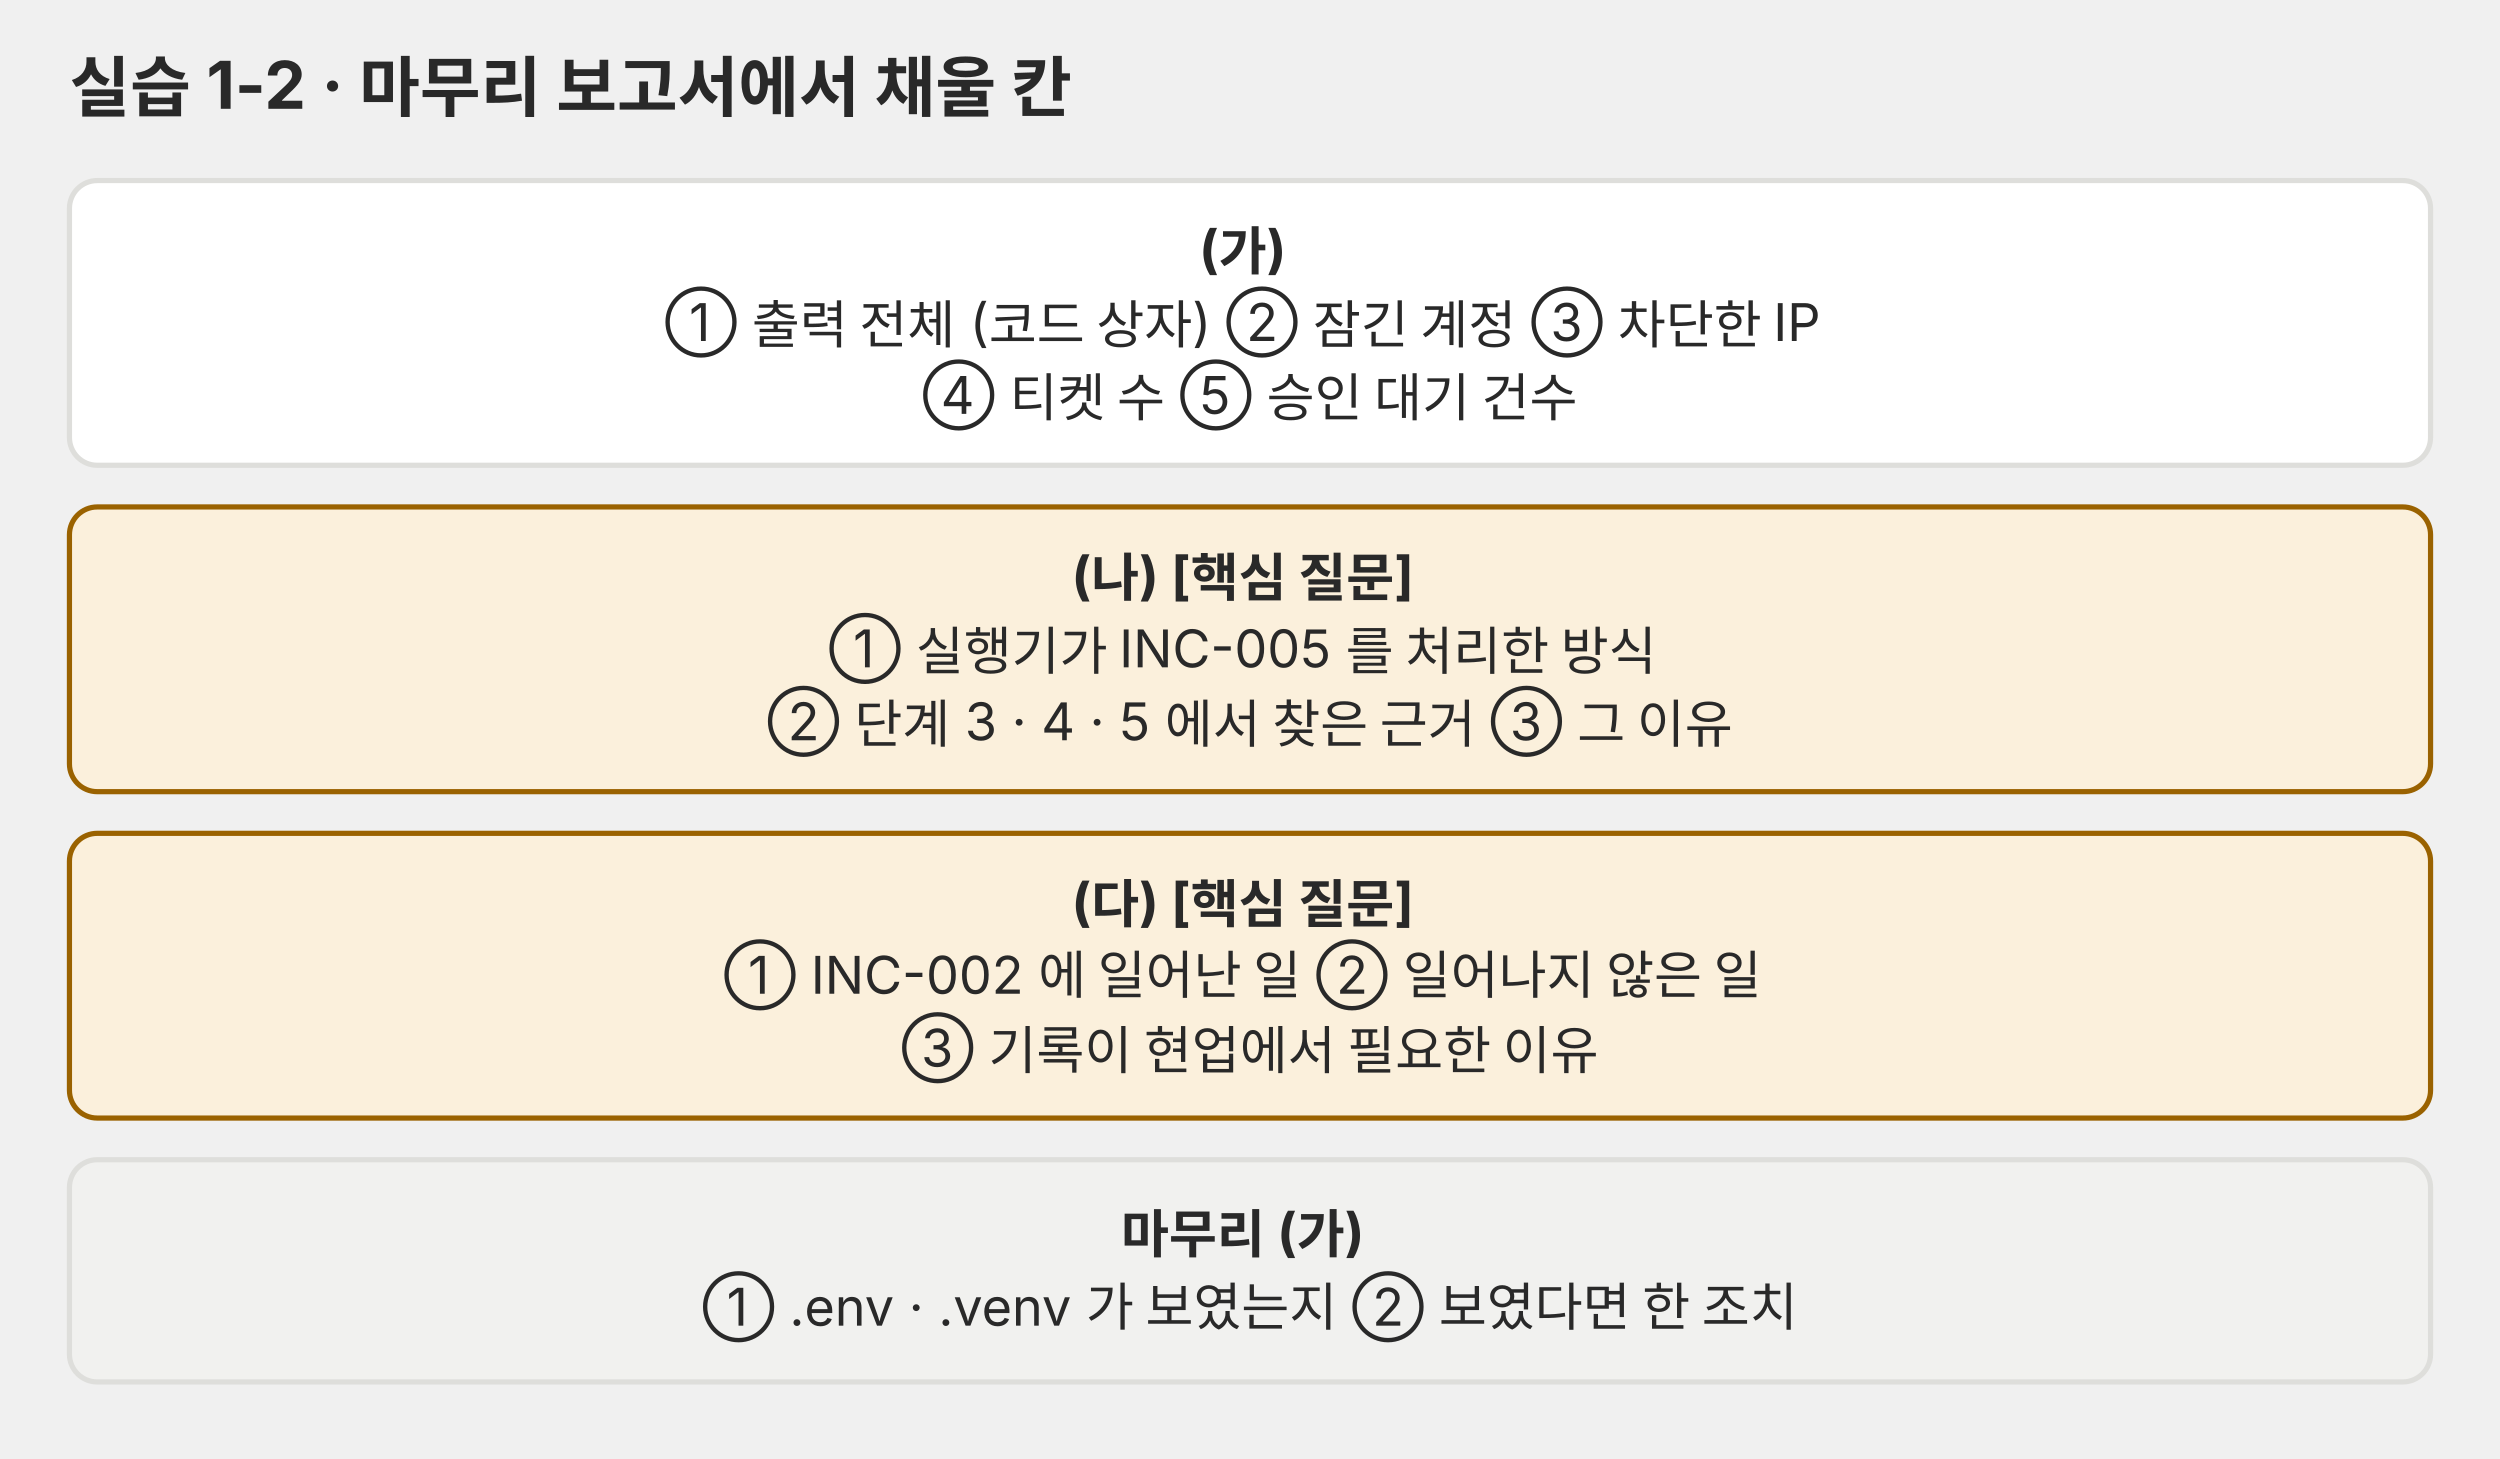
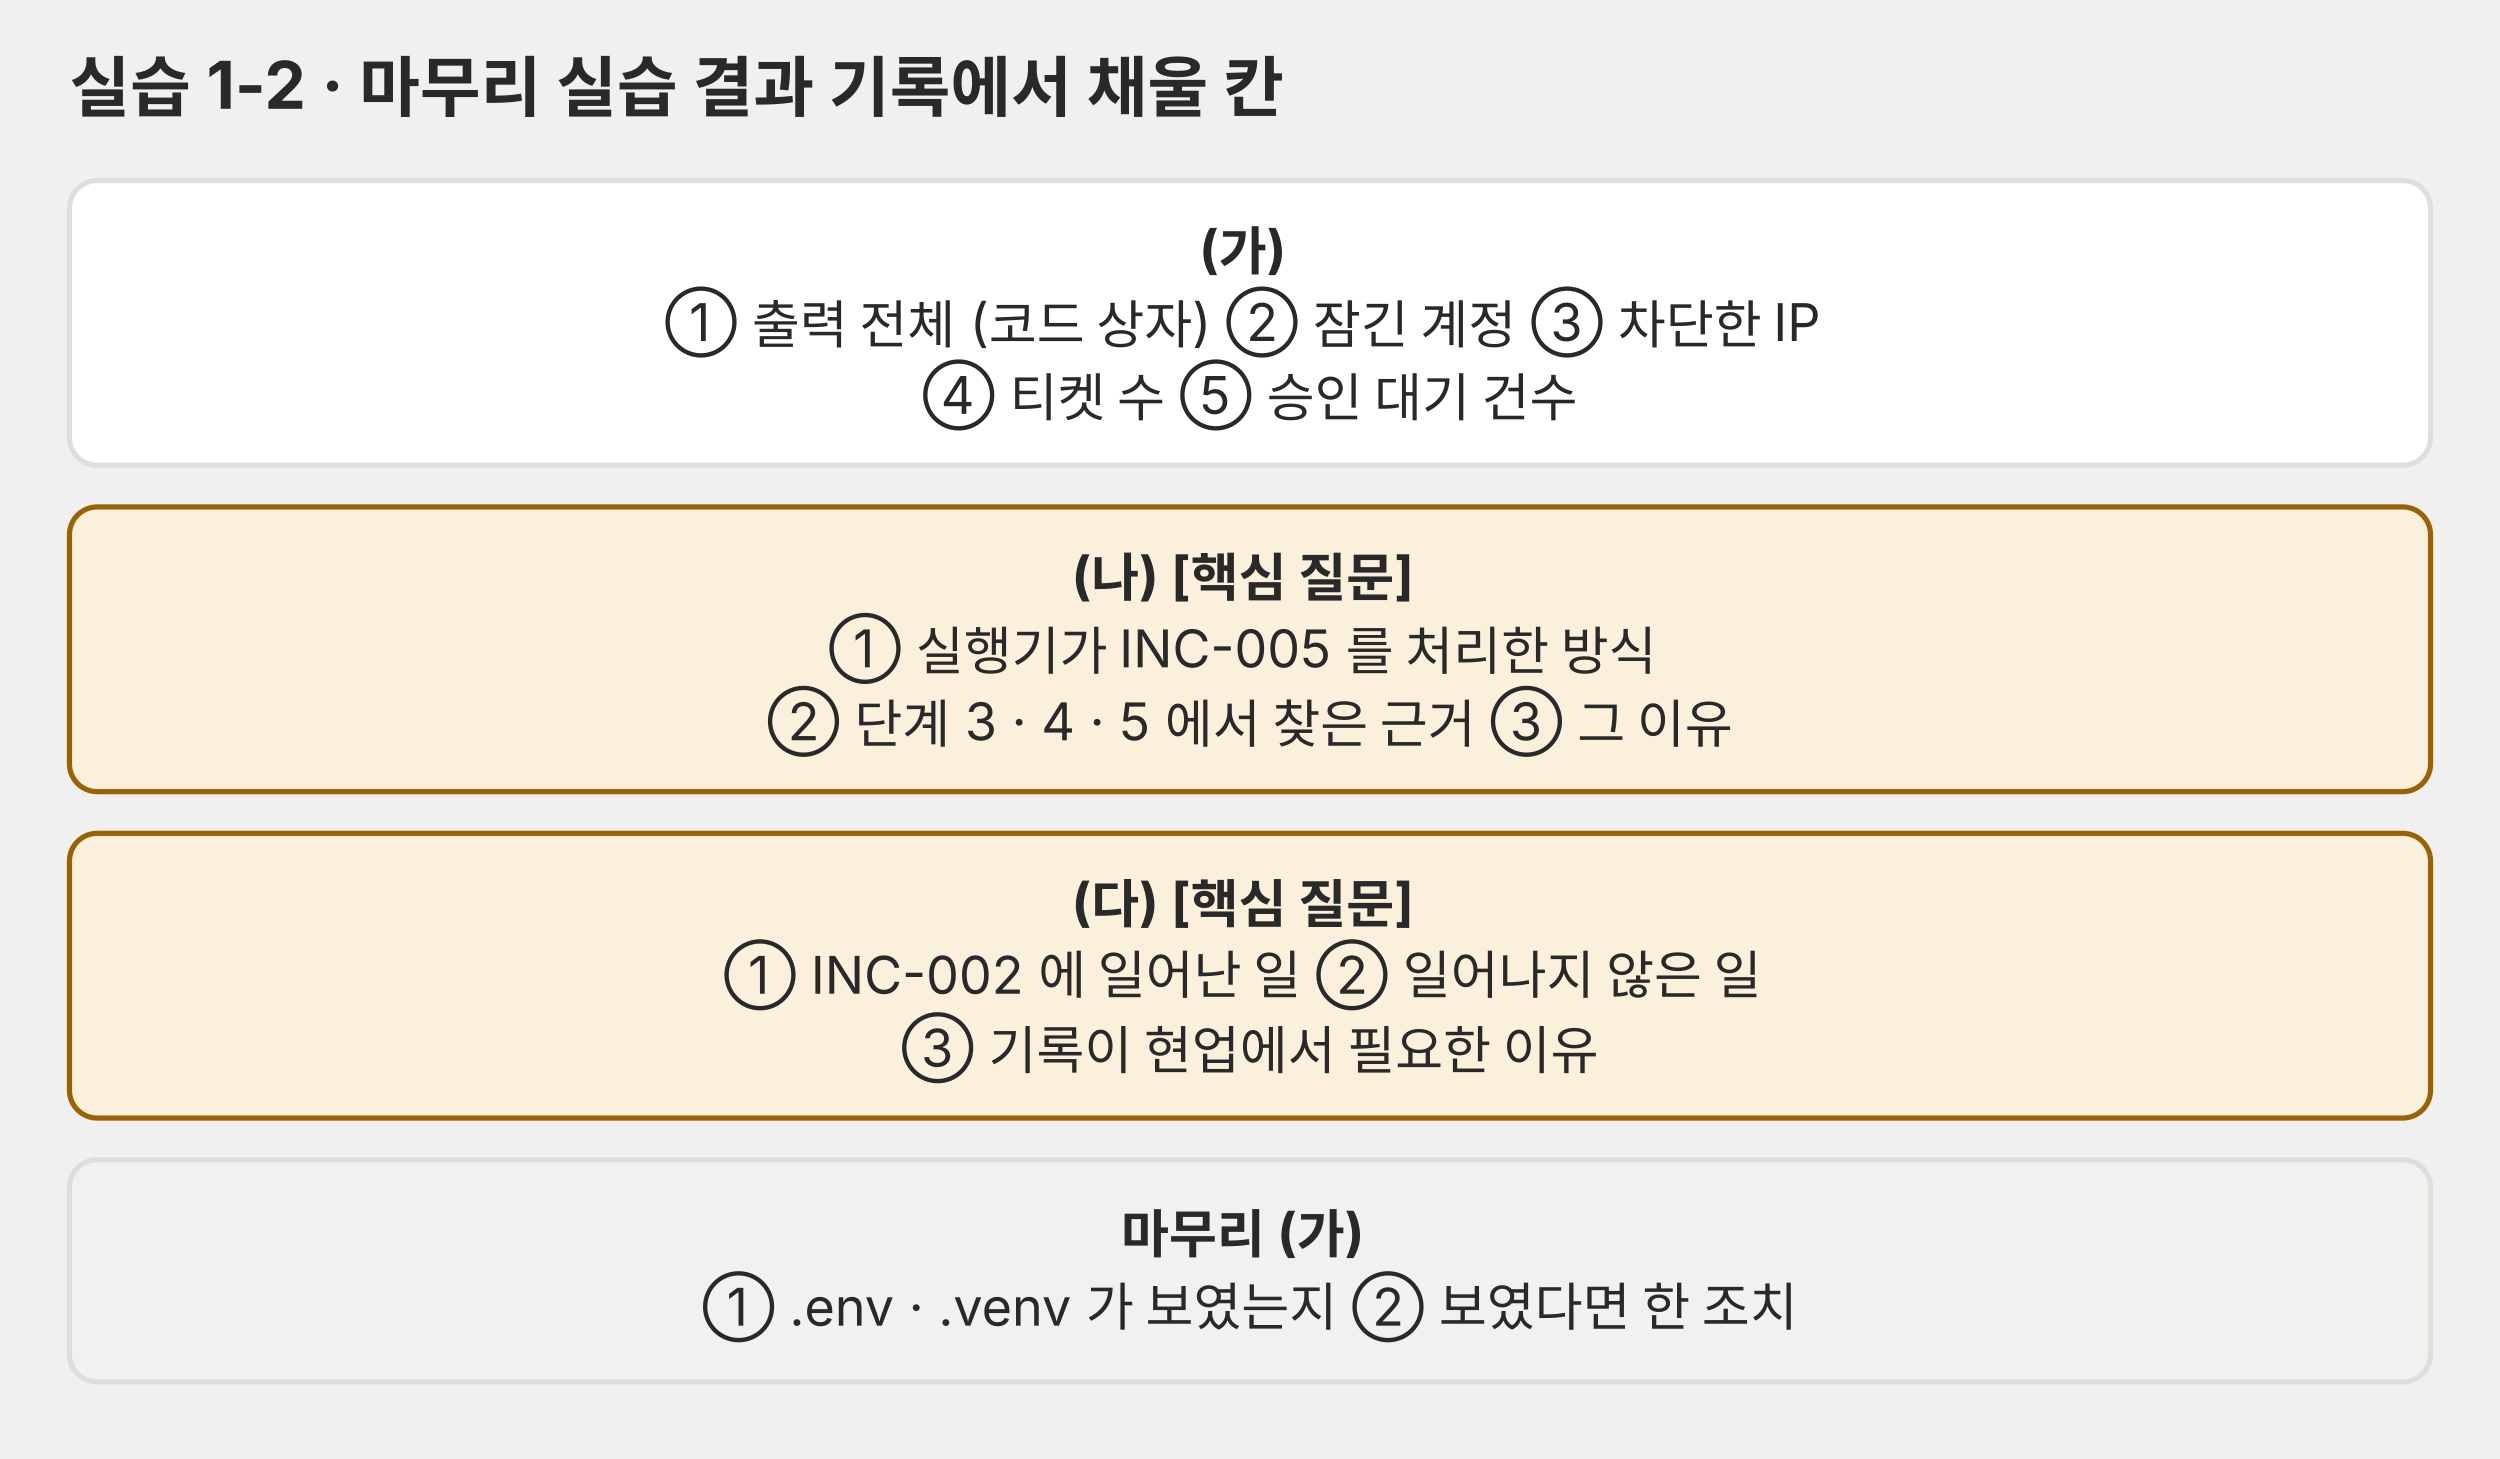
<svg xmlns="http://www.w3.org/2000/svg" viewBox="0 0 720 420" role="img" font-family="Pretendard, 'Noto Sans KR', -apple-system, 'Segoe UI', sans-serif">
  <defs>
    <marker id="a-p03" viewBox="0 0 10 10" refX="9" refY="5" markerWidth="7" markerHeight="7" orient="auto-start-reverse">
      <path d="M0,0 L10,5 L0,10 z" fill="#666660" />
    </marker>
  </defs>
-   <text x="20" y="32" font-size="19" fill="#292929" font-weight="700">실습 1-2 · 마무리 보고서에서 채울 칸</text>
+   <text x="20" y="32" font-size="19" fill="#292929" font-weight="700">실습 1-2 · 마무리 실습 결과 기록에서 채울 칸</text>
  <rect x="20" y="52" width="680" height="82" rx="8" fill="#ffffff" stroke="#dededb" stroke-width="1.5" />
  <text y="77.2" font-size="15" fill="#292929" text-anchor="middle">
    <tspan x="360.0" dy="0.0" font-weight="700">(가)</tspan>
    <tspan x="360.0" dy="21.0">① 출력 전체 (코드 상자)  ② 잠긴 계정  ③ 차단한 IP</tspan>
    <tspan x="360.0" dy="21.0">④ 티켓 수  ⑤ 승인 대기 건수</tspan>
  </text>
  <rect x="20" y="146" width="680" height="82" rx="8" fill="#fbf0dc" stroke="#9a6200" stroke-width="1.5" />
  <text y="171.2" font-size="15" fill="#292929" text-anchor="middle">
    <tspan x="360.0" dy="0.0" font-weight="700">(나) [핵심 질문]</tspan>
    <tspan x="360.0" dy="21.0">① 실행기가 INC-005 를 처리한 방식</tspan>
    <tspan x="360.0" dy="21.0">② 단계 3 · 4 · 5 에서 찾은 근거  ③ 그 이유</tspan>
  </text>
  <rect x="20" y="240" width="680" height="82" rx="8" fill="#fbf0dc" stroke="#9a6200" stroke-width="1.5" />
  <text y="265.2" font-size="15" fill="#292929" text-anchor="middle">
    <tspan x="360.0" dy="0.0" font-weight="700">(다) [핵심 질문]</tspan>
    <tspan x="360.0" dy="21.0">① INC-002 에 일어난 일  ② 일어나지 않은 일</tspan>
    <tspan x="360.0" dy="21.0">③ 기록이 현업에서 필요한 이유</tspan>
  </text>
  <rect x="20" y="334" width="680" height="64" rx="8" fill="#f1f1ef" stroke="#dededb" stroke-width="1.5" />
  <text y="360.8" font-size="15" fill="#292929" text-anchor="middle">
    <tspan x="360.0" dy="0.0" font-weight="700">마무리 (가)</tspan>
    <tspan x="360.0" dy="21.0">① .env · .venv 가 보였는지  ② 보였다면 한 조치</tspan>
  </text>
</svg>
